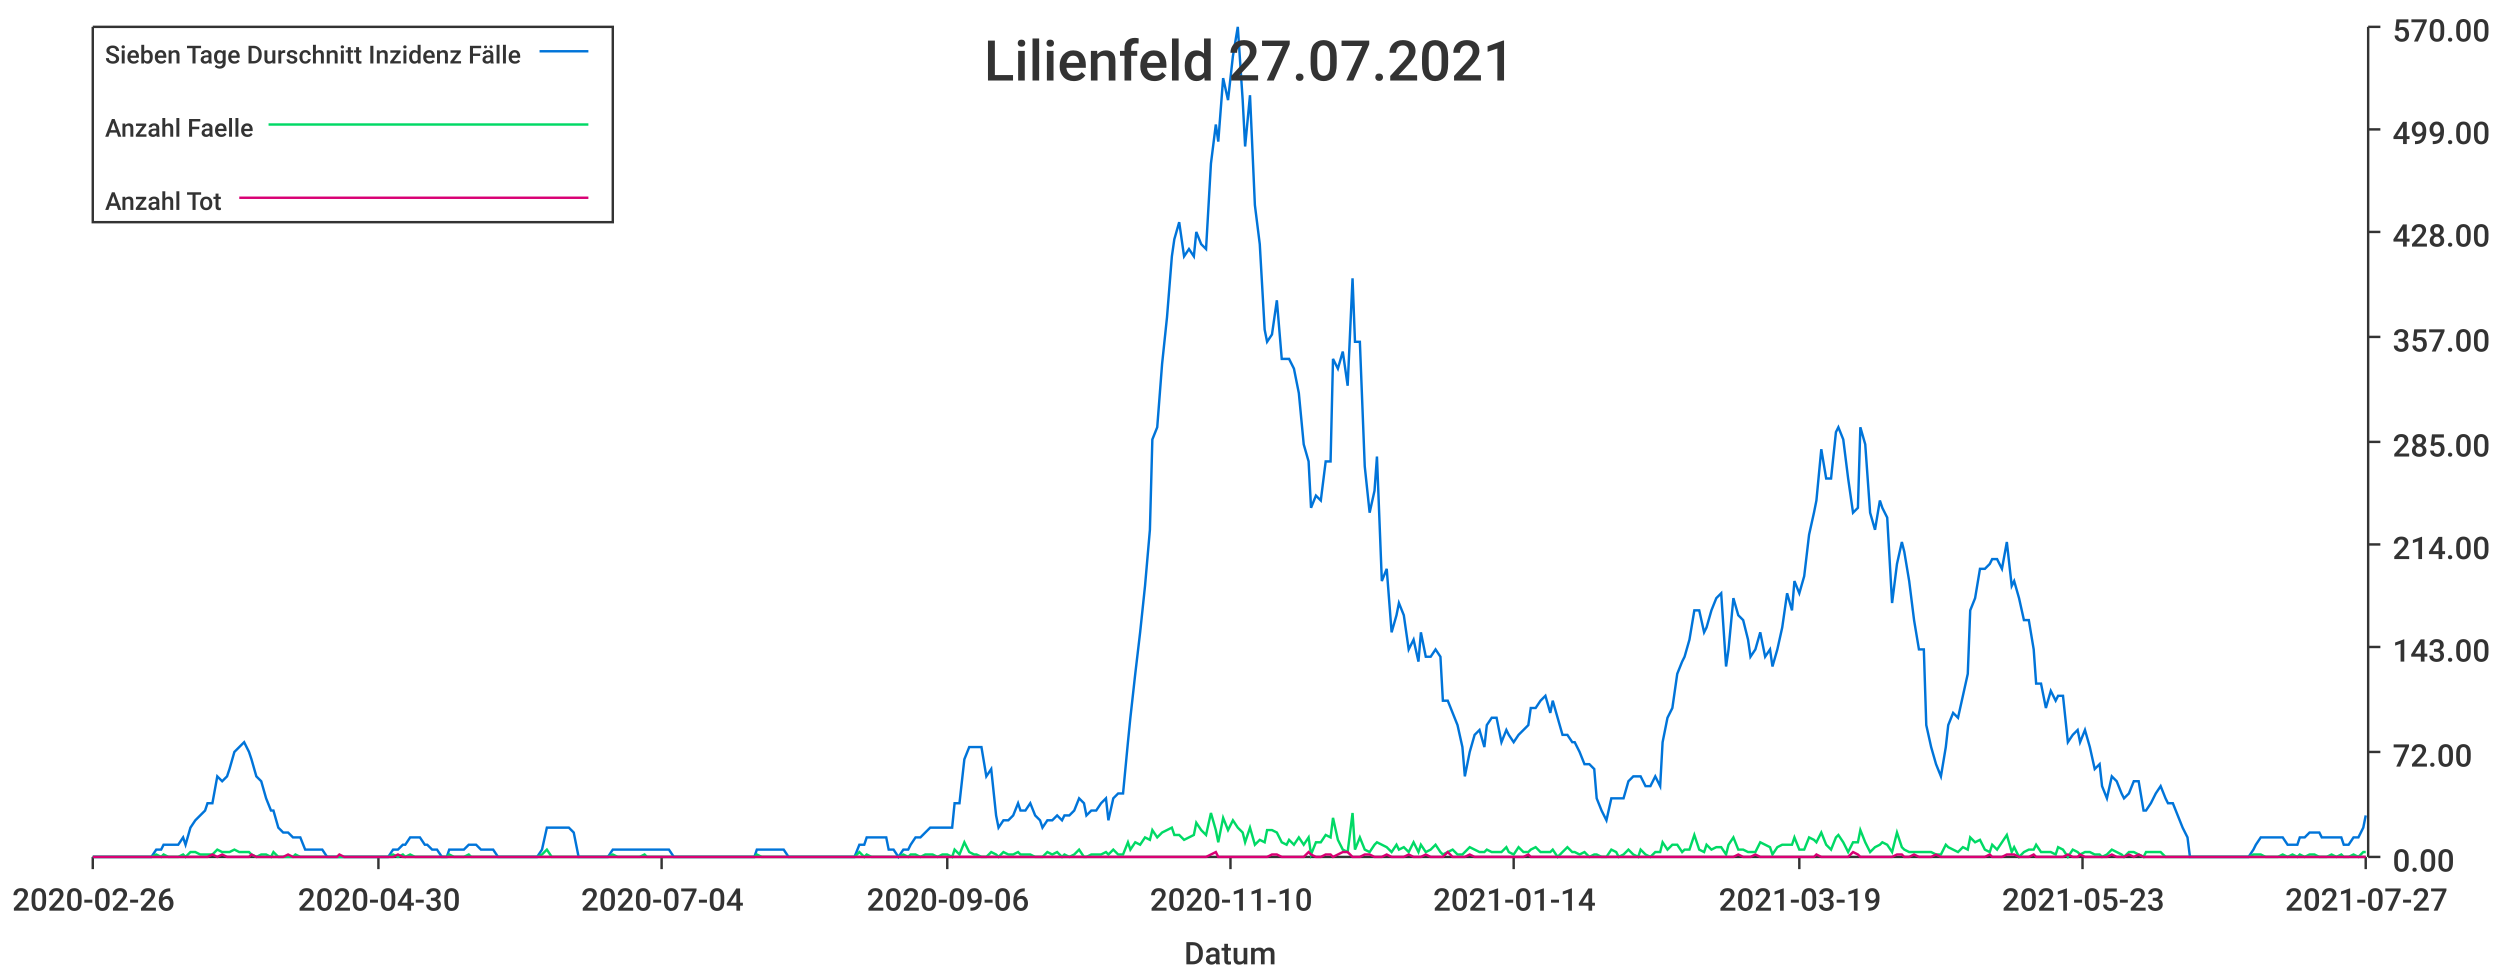
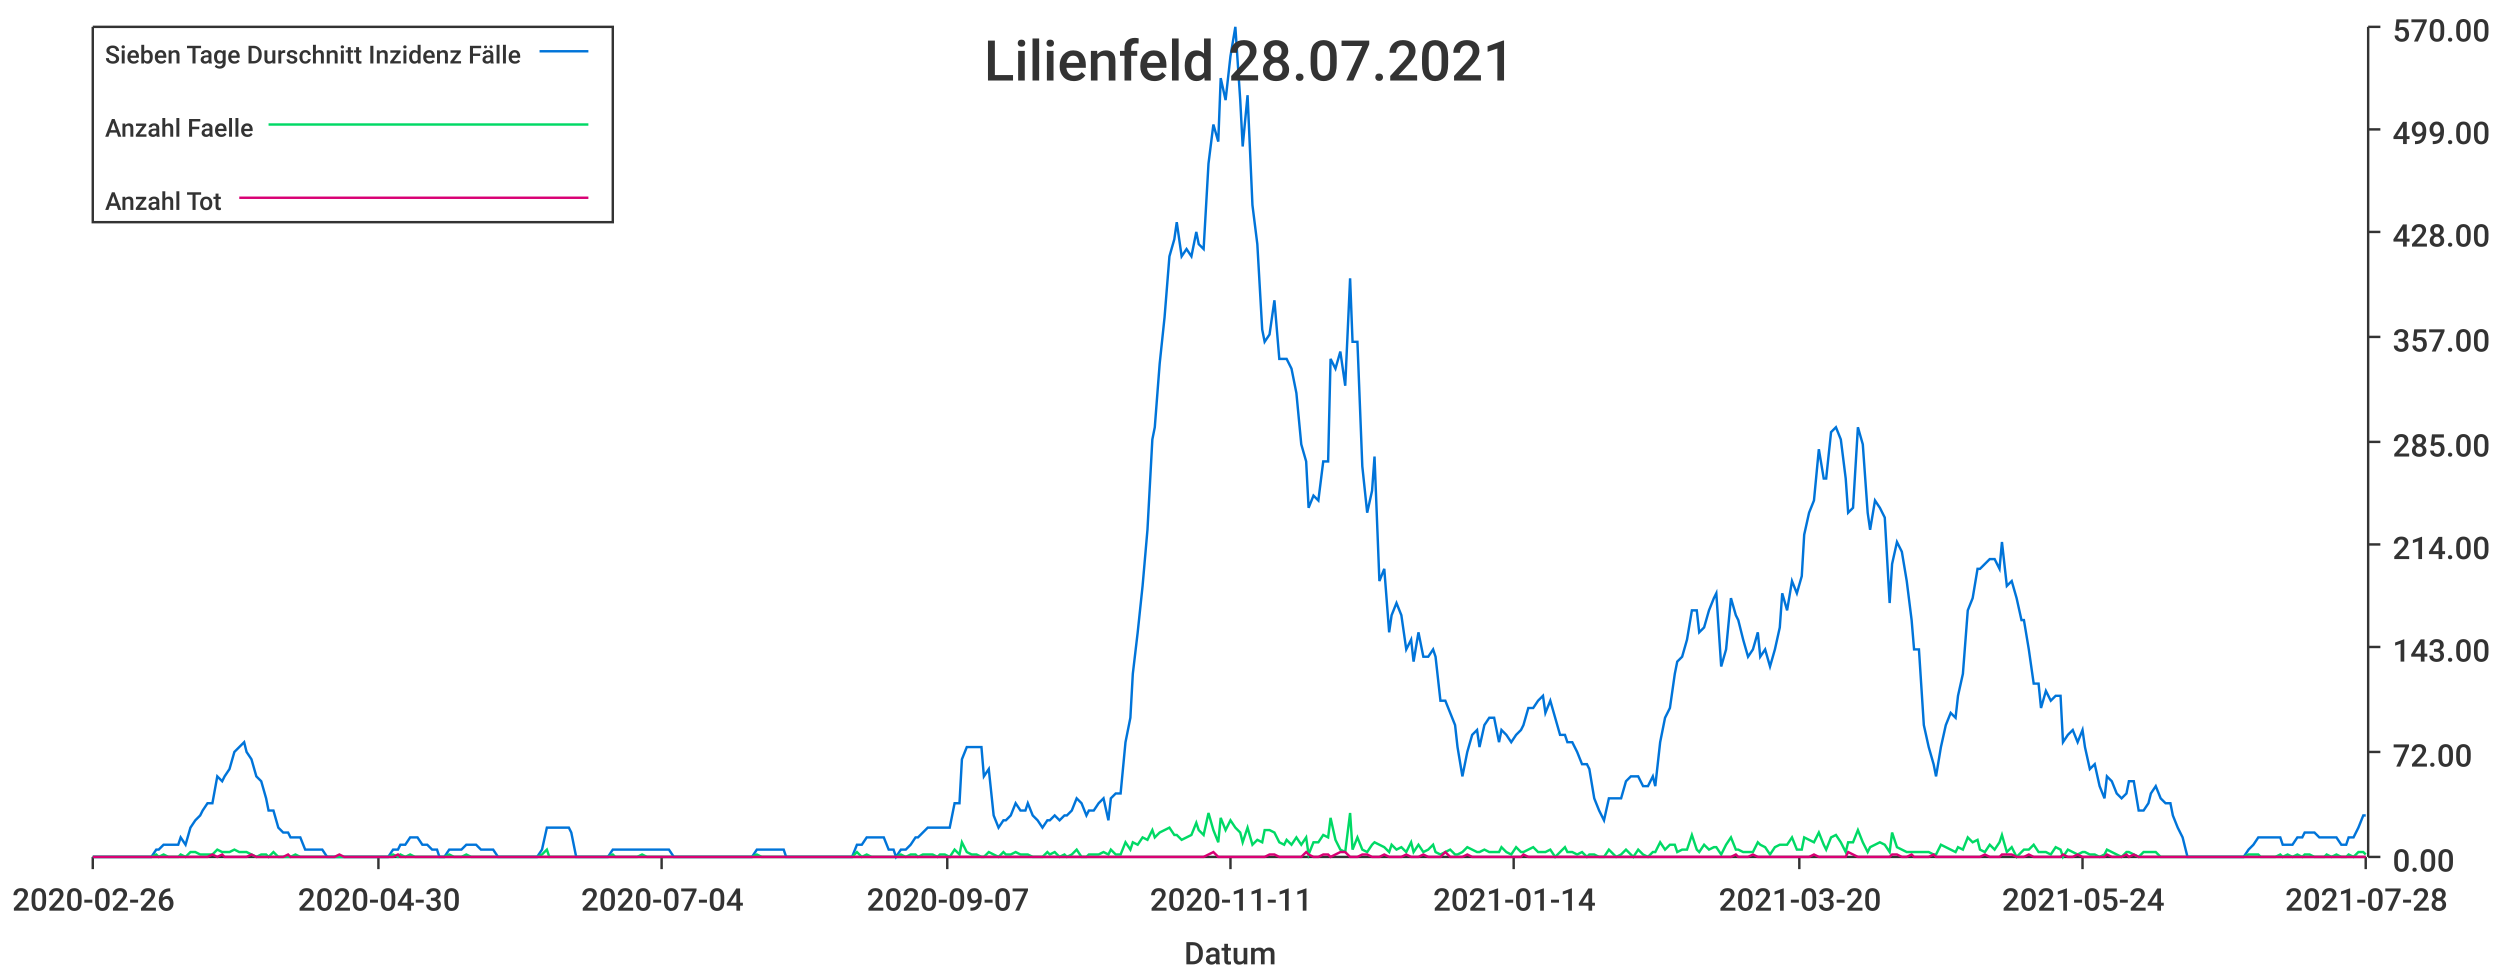
<svg xmlns="http://www.w3.org/2000/svg" width="1024" height="400">\n<path d="M 0 0 L 1024 0 L 1024 400 L 0 400 L 0 0" style="stroke-width:0;stroke:rgba(255,255,255,1.0);fill:rgba(255,255,255,1.0)" />
  <path d="M 38 11 L 969 11 L 969 351 L 38 351 L 38 11" style="stroke-width:0;stroke:rgba(255,255,255,1.0);fill:rgba(255,255,255,1.0)" />
  <path d="M 38 351 L 969 351" style="stroke-width:1;stroke:rgba(51,51,51,1.0);fill:none" />
  <path d="M 38 351 L 38 356" style="stroke-width:1;stroke:rgba(51,51,51,1.0);fill:none" />
  <text x="5" y="373" style="stroke-width:0;stroke:none;fill:rgba(51,51,51,1.0);font-size:12.8px;font-family:'Roboto Medium',sans-serif">2020-02-26</text>
  <path d="M 155 351 L 155 356" style="stroke-width:1;stroke:rgba(51,51,51,1.0);fill:none" />
  <text x="122" y="373" style="stroke-width:0;stroke:none;fill:rgba(51,51,51,1.0);font-size:12.8px;font-family:'Roboto Medium',sans-serif">2020-04-30</text>
  <path d="M 271 351 L 271 356" style="stroke-width:1;stroke:rgba(51,51,51,1.0);fill:none" />
  <text x="238" y="373" style="stroke-width:0;stroke:none;fill:rgba(51,51,51,1.0);font-size:12.8px;font-family:'Roboto Medium',sans-serif">2020-07-04</text>
  <path d="M 388 351 L 388 356" style="stroke-width:1;stroke:rgba(51,51,51,1.0);fill:none" />
-   <text x="355" y="373" style="stroke-width:0;stroke:none;fill:rgba(51,51,51,1.0);font-size:12.8px;font-family:'Roboto Medium',sans-serif">2020-09-06</text>
+   <text x="355" y="373" style="stroke-width:0;stroke:none;fill:rgba(51,51,51,1.0);font-size:12.8px;font-family:'Roboto Medium',sans-serif">2020-09-07</text>
  <path d="M 504 351 L 504 356" style="stroke-width:1;stroke:rgba(51,51,51,1.0);fill:none" />
-   <text x="471" y="373" style="stroke-width:0;stroke:none;fill:rgba(51,51,51,1.0);font-size:12.8px;font-family:'Roboto Medium',sans-serif">2020-11-10</text>
+   <text x="471" y="373" style="stroke-width:0;stroke:none;fill:rgba(51,51,51,1.0);font-size:12.8px;font-family:'Roboto Medium',sans-serif">2020-11-11</text>
  <path d="M 620 351 L 620 356" style="stroke-width:1;stroke:rgba(51,51,51,1.0);fill:none" />
  <text x="587" y="373" style="stroke-width:0;stroke:none;fill:rgba(51,51,51,1.0);font-size:12.8px;font-family:'Roboto Medium',sans-serif">2021-01-14</text>
  <path d="M 737 351 L 737 356" style="stroke-width:1;stroke:rgba(51,51,51,1.0);fill:none" />
-   <text x="704" y="373" style="stroke-width:0;stroke:none;fill:rgba(51,51,51,1.0);font-size:12.8px;font-family:'Roboto Medium',sans-serif">2021-03-19</text>
+   <text x="704" y="373" style="stroke-width:0;stroke:none;fill:rgba(51,51,51,1.0);font-size:12.8px;font-family:'Roboto Medium',sans-serif">2021-03-20</text>
  <path d="M 853 351 L 853 356" style="stroke-width:1;stroke:rgba(51,51,51,1.0);fill:none" />
-   <text x="820" y="373" style="stroke-width:0;stroke:none;fill:rgba(51,51,51,1.0);font-size:12.8px;font-family:'Roboto Medium',sans-serif">2021-05-23</text>
+   <text x="820" y="373" style="stroke-width:0;stroke:none;fill:rgba(51,51,51,1.0);font-size:12.8px;font-family:'Roboto Medium',sans-serif">2021-05-24</text>
  <path d="M 969 351 L 969 356" style="stroke-width:1;stroke:rgba(51,51,51,1.0);fill:none" />
-   <text x="936" y="373" style="stroke-width:0;stroke:none;fill:rgba(51,51,51,1.0);font-size:12.8px;font-family:'Roboto Medium',sans-serif">2021-07-27</text>
+   <text x="936" y="373" style="stroke-width:0;stroke:none;fill:rgba(51,51,51,1.0);font-size:12.8px;font-family:'Roboto Medium',sans-serif">2021-07-28</text>
  <text x="485" y="395" style="stroke-width:0;stroke:none;fill:rgba(51,51,51,1.0);font-size:12.8px;font-family:'Roboto Medium',sans-serif">Datum</text>
  <path d="M 970 351 L 970 11" style="stroke-width:1;stroke:rgba(51,51,51,1.0);fill:none" />
  <path d="M 970 351 L 975 351" style="stroke-width:1;stroke:rgba(51,51,51,1.0);fill:none" />
  <text x="980" y="357" style="stroke-width:0;stroke:none;fill:rgba(51,51,51,1.0);font-size:12.8px;font-family:'Roboto Medium',sans-serif">0.00</text>
  <path d="M 970 308 L 975 308" style="stroke-width:1;stroke:rgba(51,51,51,1.0);fill:none" />
  <text x="980" y="314" style="stroke-width:0;stroke:none;fill:rgba(51,51,51,1.0);font-size:12.8px;font-family:'Roboto Medium',sans-serif">72.00</text>
  <path d="M 970 265 L 975 265" style="stroke-width:1;stroke:rgba(51,51,51,1.0);fill:none" />
  <text x="980" y="271" style="stroke-width:0;stroke:none;fill:rgba(51,51,51,1.0);font-size:12.8px;font-family:'Roboto Medium',sans-serif">143.00</text>
  <path d="M 970 223 L 975 223" style="stroke-width:1;stroke:rgba(51,51,51,1.0);fill:none" />
  <text x="980" y="229" style="stroke-width:0;stroke:none;fill:rgba(51,51,51,1.0);font-size:12.8px;font-family:'Roboto Medium',sans-serif">214.00</text>
  <path d="M 970 181 L 975 181" style="stroke-width:1;stroke:rgba(51,51,51,1.0);fill:none" />
  <text x="980" y="187" style="stroke-width:0;stroke:none;fill:rgba(51,51,51,1.0);font-size:12.8px;font-family:'Roboto Medium',sans-serif">285.00</text>
  <path d="M 970 138 L 975 138" style="stroke-width:1;stroke:rgba(51,51,51,1.0);fill:none" />
  <text x="980" y="144" style="stroke-width:0;stroke:none;fill:rgba(51,51,51,1.0);font-size:12.8px;font-family:'Roboto Medium',sans-serif">357.00</text>
  <path d="M 970 95 L 975 95" style="stroke-width:1;stroke:rgba(51,51,51,1.0);fill:none" />
  <text x="980" y="101" style="stroke-width:0;stroke:none;fill:rgba(51,51,51,1.0);font-size:12.8px;font-family:'Roboto Medium',sans-serif">428.00</text>
  <path d="M 970 53 L 975 53" style="stroke-width:1;stroke:rgba(51,51,51,1.0);fill:none" />
  <text x="980" y="59" style="stroke-width:0;stroke:none;fill:rgba(51,51,51,1.0);font-size:12.8px;font-family:'Roboto Medium',sans-serif">499.00</text>
  <path d="M 970 11 L 975 11" style="stroke-width:1;stroke:rgba(51,51,51,1.0);fill:none" />
  <text x="980" y="17" style="stroke-width:0;stroke:none;fill:rgba(51,51,51,1.0);font-size:12.8px;font-family:'Roboto Medium',sans-serif">570.00</text>
-   <path d="M 38 351 L 40 351 L 42 351 L 44 351 L 46 351 L 48 351 L 49 351 L 51 351 L 53 351 L 55 351 L 57 351 L 58 351 L 60 351 L 62 351 L 64 348 L 66 348 L 67 346 L 69 346 L 71 346 L 73 346 L 75 343 L 76 346 L 78 339 L 80 336 L 82 334 L 84 332 L 85 329 L 87 329 L 89 318 L 91 320 L 93 318 L 94 315 L 96 308 L 98 306 L 100 304 L 102 308 L 103 311 L 105 318 L 107 320 L 109 327 L 111 332 L 112 332 L 114 339 L 116 341 L 118 341 L 120 343 L 121 343 L 123 343 L 125 348 L 127 348 L 129 348 L 130 348 L 132 348 L 134 351 L 136 351 L 138 351 L 139 351 L 141 351 L 143 351 L 145 351 L 147 351 L 148 351 L 150 351 L 152 351 L 154 351 L 156 351 L 157 351 L 159 351 L 161 348 L 163 348 L 165 346 L 166 346 L 168 343 L 170 343 L 172 343 L 174 346 L 175 346 L 177 348 L 179 348 L 181 351 L 183 351 L 184 348 L 186 348 L 188 348 L 190 348 L 192 346 L 193 346 L 195 346 L 197 348 L 199 348 L 201 348 L 202 348 L 204 351 L 206 351 L 208 351 L 210 351 L 211 351 L 213 351 L 215 351 L 217 351 L 219 351 L 220 351 L 222 348 L 224 339 L 226 339 L 228 339 L 229 339 L 231 339 L 233 339 L 235 341 L 237 351 L 238 351 L 240 351 L 242 351 L 244 351 L 246 351 L 247 351 L 249 351 L 251 348 L 253 348 L 255 348 L 256 348 L 258 348 L 260 348 L 262 348 L 264 348 L 265 348 L 267 348 L 269 348 L 271 348 L 273 348 L 274 348 L 276 351 L 278 351 L 280 351 L 282 351 L 283 351 L 285 351 L 287 351 L 289 351 L 291 351 L 292 351 L 294 351 L 296 351 L 298 351 L 300 351 L 301 351 L 303 351 L 305 351 L 307 351 L 309 351 L 310 348 L 312 348 L 314 348 L 316 348 L 318 348 L 319 348 L 321 348 L 323 351 L 325 351 L 327 351 L 328 351 L 330 351 L 332 351 L 334 351 L 336 351 L 337 351 L 339 351 L 341 351 L 343 351 L 345 351 L 346 351 L 348 351 L 350 351 L 352 346 L 354 346 L 355 343 L 357 343 L 359 343 L 361 343 L 363 343 L 364 348 L 366 348 L 368 351 L 370 348 L 372 348 L 373 346 L 375 343 L 377 343 L 379 341 L 381 339 L 382 339 L 384 339 L 386 339 L 388 339 L 390 339 L 391 329 L 393 329 L 395 311 L 397 306 L 399 306 L 400 306 L 402 306 L 404 318 L 406 315 L 408 334 L 409 339 L 411 336 L 413 336 L 415 334 L 417 329 L 418 332 L 420 332 L 422 329 L 424 334 L 426 336 L 427 339 L 429 336 L 431 336 L 433 334 L 435 336 L 436 334 L 438 334 L 440 332 L 442 327 L 444 329 L 445 334 L 447 332 L 449 332 L 451 329 L 453 327 L 454 336 L 456 327 L 458 325 L 460 325 L 462 304 L 463 294 L 465 276 L 467 259 L 469 240 L 471 217 L 472 180 L 474 175 L 476 149 L 478 130 L 480 105 L 481 98 L 483 91 L 485 105 L 487 102 L 489 105 L 490 95 L 492 100 L 494 102 L 496 67 L 498 51 L 499 58 L 501 32 L 503 41 L 505 23 L 507 11 L 509 41 L 510 60 L 512 39 L 514 84 L 516 100 L 518 135 L 519 140 L 521 137 L 523 123 L 525 147 L 527 147 L 528 147 L 530 151 L 532 161 L 534 182 L 536 189 L 537 208 L 539 203 L 541 205 L 543 189 L 545 189 L 546 147 L 548 151 L 550 144 L 552 158 L 554 114 L 555 140 L 557 140 L 559 191 L 561 210 L 563 201 L 564 187 L 566 238 L 568 233 L 570 259 L 572 252 L 573 247 L 575 252 L 577 266 L 579 262 L 581 271 L 582 259 L 584 269 L 586 269 L 588 266 L 590 269 L 591 287 L 593 287 L 595 292 L 597 297 L 599 306 L 600 318 L 602 308 L 604 301 L 606 299 L 608 306 L 609 297 L 611 294 L 613 294 L 615 304 L 617 299 L 618 301 L 620 304 L 622 301 L 624 299 L 626 297 L 627 290 L 629 290 L 631 287 L 633 285 L 635 292 L 636 287 L 638 294 L 640 301 L 642 301 L 644 304 L 645 304 L 647 308 L 649 313 L 651 313 L 653 315 L 654 327 L 656 332 L 658 336 L 660 327 L 662 327 L 663 327 L 665 327 L 667 320 L 669 318 L 671 318 L 672 318 L 674 322 L 676 322 L 678 318 L 680 322 L 681 304 L 683 294 L 685 290 L 687 276 L 689 271 L 690 269 L 692 262 L 694 250 L 696 250 L 698 259 L 699 257 L 701 250 L 703 245 L 705 243 L 707 273 L 708 266 L 710 245 L 712 252 L 714 254 L 716 262 L 717 269 L 719 266 L 721 259 L 723 269 L 725 266 L 726 273 L 728 266 L 730 257 L 732 243 L 734 250 L 735 238 L 737 243 L 739 236 L 741 219 L 743 210 L 744 205 L 746 184 L 748 196 L 750 196 L 752 177 L 753 175 L 755 180 L 757 196 L 759 210 L 761 208 L 762 175 L 764 182 L 766 210 L 768 217 L 770 205 L 771 208 L 773 212 L 775 247 L 777 231 L 779 222 L 780 226 L 782 238 L 784 254 L 786 266 L 788 266 L 789 297 L 791 306 L 793 313 L 795 318 L 797 306 L 798 297 L 800 292 L 802 294 L 804 285 L 806 276 L 807 250 L 809 245 L 811 233 L 813 233 L 815 231 L 816 229 L 818 229 L 820 233 L 822 222 L 824 240 L 825 238 L 827 245 L 829 254 L 831 254 L 833 266 L 834 280 L 836 280 L 838 290 L 840 283 L 842 287 L 843 285 L 845 285 L 847 304 L 849 301 L 851 299 L 852 304 L 854 299 L 856 306 L 858 315 L 860 313 L 861 322 L 863 327 L 865 318 L 867 320 L 869 325 L 870 327 L 872 325 L 874 320 L 876 320 L 878 332 L 879 332 L 881 329 L 883 325 L 885 322 L 887 327 L 888 329 L 890 329 L 892 334 L 894 339 L 896 343 L 897 351 L 899 351 L 901 351 L 903 351 L 905 351 L 906 351 L 908 351 L 910 351 L 912 351 L 914 351 L 915 351 L 917 351 L 919 351 L 921 351 L 923 348 L 924 346 L 926 343 L 928 343 L 930 343 L 932 343 L 933 343 L 935 343 L 937 346 L 939 346 L 941 346 L 942 343 L 944 343 L 946 341 L 948 341 L 950 341 L 951 343 L 953 343 L 955 343 L 957 343 L 959 343 L 960 346 L 962 346 L 964 343 L 966 343 L 968 339 L 969 334" style="stroke-width:1;stroke:rgba(0,116,217,1.0);fill:none" />
-   <path d="M 38 351 L 40 351 L 42 351 L 44 351 L 46 351 L 48 351 L 49 351 L 51 351 L 53 351 L 55 351 L 57 351 L 58 351 L 60 351 L 62 351 L 64 350 L 66 351 L 67 350 L 69 351 L 71 351 L 73 351 L 75 350 L 76 351 L 78 349 L 80 349 L 82 350 L 84 350 L 85 350 L 87 350 L 89 348 L 91 349 L 93 349 L 94 349 L 96 348 L 98 349 L 100 349 L 102 349 L 103 350 L 105 351 L 107 350 L 109 350 L 111 351 L 112 349 L 114 351 L 116 351 L 118 351 L 120 351 L 121 350 L 123 351 L 125 351 L 127 351 L 129 351 L 130 351 L 132 351 L 134 351 L 136 351 L 138 351 L 139 351 L 141 351 L 143 351 L 145 351 L 147 351 L 148 351 L 150 351 L 152 351 L 154 351 L 156 351 L 157 351 L 159 351 L 161 350 L 163 351 L 165 350 L 166 351 L 168 350 L 170 351 L 172 351 L 174 351 L 175 351 L 177 351 L 179 351 L 181 351 L 183 351 L 184 350 L 186 351 L 188 351 L 190 351 L 192 350 L 193 351 L 195 351 L 197 351 L 199 351 L 201 351 L 202 351 L 204 351 L 206 351 L 208 351 L 210 351 L 211 351 L 213 351 L 215 351 L 217 351 L 219 351 L 220 351 L 222 350 L 224 348 L 226 351 L 228 351 L 229 351 L 231 351 L 233 351 L 235 351 L 237 351 L 238 351 L 240 351 L 242 351 L 244 351 L 246 351 L 247 351 L 249 351 L 251 350 L 253 351 L 255 351 L 256 351 L 258 351 L 260 351 L 262 351 L 264 350 L 265 351 L 267 351 L 269 351 L 271 351 L 273 351 L 274 351 L 276 351 L 278 351 L 280 351 L 282 351 L 283 351 L 285 351 L 287 351 L 289 351 L 291 351 L 292 351 L 294 351 L 296 351 L 298 351 L 300 351 L 301 351 L 303 351 L 305 351 L 307 351 L 309 351 L 310 350 L 312 351 L 314 351 L 316 351 L 318 351 L 319 351 L 321 351 L 323 351 L 325 351 L 327 351 L 328 351 L 330 351 L 332 351 L 334 351 L 336 351 L 337 351 L 339 351 L 341 351 L 343 351 L 345 351 L 346 351 L 348 351 L 350 351 L 352 349 L 354 351 L 355 350 L 357 351 L 359 351 L 361 351 L 363 351 L 364 351 L 366 351 L 368 351 L 370 350 L 372 351 L 373 350 L 375 350 L 377 351 L 379 350 L 381 350 L 382 350 L 384 351 L 386 350 L 388 350 L 390 351 L 391 348 L 393 350 L 395 345 L 397 349 L 399 350 L 400 350 L 402 351 L 404 351 L 406 349 L 408 350 L 409 351 L 411 349 L 413 350 L 415 350 L 417 349 L 418 350 L 420 350 L 422 350 L 424 351 L 426 351 L 427 351 L 429 349 L 431 350 L 433 349 L 435 351 L 436 350 L 438 351 L 440 350 L 442 348 L 444 351 L 445 351 L 447 350 L 449 350 L 451 350 L 453 349 L 454 350 L 456 348 L 458 350 L 460 350 L 462 345 L 463 348 L 465 345 L 467 346 L 469 343 L 471 344 L 472 340 L 474 343 L 476 341 L 478 340 L 480 339 L 481 342 L 483 342 L 485 344 L 487 343 L 489 342 L 490 337 L 492 340 L 494 342 L 496 333 L 498 340 L 499 345 L 501 335 L 503 340 L 505 336 L 507 339 L 509 341 L 510 345 L 512 339 L 514 346 L 516 344 L 518 345 L 519 340 L 521 340 L 523 341 L 525 345 L 527 346 L 528 344 L 530 346 L 532 343 L 534 346 L 536 343 L 537 350 L 539 345 L 541 345 L 543 342 L 545 343 L 546 335 L 548 344 L 550 348 L 552 349 L 554 333 L 555 348 L 557 343 L 559 348 L 561 349 L 563 346 L 564 345 L 566 346 L 568 347 L 570 349 L 572 346 L 573 348 L 575 347 L 577 349 L 579 345 L 581 349 L 582 346 L 584 349 L 586 348 L 588 346 L 590 349 L 591 350 L 593 349 L 595 348 L 597 350 L 599 350 L 600 349 L 602 347 L 604 348 L 606 349 L 608 349 L 609 348 L 611 349 L 613 349 L 615 349 L 617 347 L 618 349 L 620 350 L 622 347 L 624 349 L 626 349 L 627 348 L 629 347 L 631 349 L 633 349 L 635 349 L 636 348 L 638 351 L 640 349 L 642 347 L 644 349 L 645 349 L 647 350 L 649 349 L 651 351 L 653 350 L 654 350 L 656 351 L 658 351 L 660 348 L 662 349 L 663 351 L 665 350 L 667 348 L 669 350 L 671 351 L 672 348 L 674 350 L 676 351 L 678 349 L 680 349 L 681 345 L 683 348 L 685 346 L 687 346 L 689 349 L 690 348 L 692 348 L 694 342 L 696 348 L 698 349 L 699 346 L 701 348 L 703 347 L 705 347 L 707 350 L 708 346 L 710 343 L 712 348 L 714 348 L 716 349 L 717 349 L 719 349 L 721 345 L 723 346 L 725 347 L 726 350 L 728 347 L 730 346 L 732 346 L 734 346 L 735 343 L 737 348 L 739 348 L 741 343 L 743 344 L 744 345 L 746 341 L 748 346 L 750 348 L 752 343 L 753 342 L 755 345 L 757 349 L 759 345 L 761 345 L 762 340 L 764 345 L 766 349 L 768 347 L 770 346 L 771 345 L 773 346 L 775 349 L 777 341 L 779 347 L 780 348 L 782 349 L 784 349 L 786 349 L 788 349 L 789 349 L 791 349 L 793 350 L 795 350 L 797 346 L 798 347 L 800 348 L 802 349 L 804 347 L 806 348 L 807 343 L 809 345 L 811 344 L 813 348 L 815 349 L 816 346 L 818 348 L 820 345 L 822 342 L 824 349 L 825 347 L 827 351 L 829 349 L 831 348 L 833 348 L 834 346 L 836 349 L 838 349 L 840 349 L 842 350 L 843 347 L 845 348 L 847 351 L 849 348 L 851 349 L 852 350 L 854 349 L 856 349 L 858 350 L 860 350 L 861 351 L 863 350 L 865 348 L 867 349 L 869 350 L 870 351 L 872 349 L 874 349 L 876 350 L 878 351 L 879 349 L 881 349 L 883 349 L 885 349 L 887 351 L 888 351 L 890 351 L 892 351 L 894 351 L 896 351 L 897 351 L 899 351 L 901 351 L 903 351 L 905 351 L 906 351 L 908 351 L 910 351 L 912 351 L 914 351 L 915 351 L 917 351 L 919 351 L 921 351 L 923 350 L 924 350 L 926 350 L 928 351 L 930 351 L 932 351 L 933 351 L 935 350 L 937 351 L 939 350 L 941 351 L 942 350 L 944 351 L 946 350 L 948 350 L 950 351 L 951 351 L 953 351 L 955 350 L 957 351 L 959 350 L 960 351 L 962 351 L 964 350 L 966 351 L 968 349 L 969 349" style="stroke-width:1;stroke:rgba(0,217,101,1.0);fill:none" />
-   <path d="M 38 351 L 40 351 L 42 351 L 44 351 L 46 351 L 48 351 L 49 351 L 51 351 L 53 351 L 55 351 L 57 351 L 58 351 L 60 351 L 62 351 L 64 351 L 66 351 L 67 351 L 69 351 L 71 351 L 73 351 L 75 351 L 76 351 L 78 351 L 80 351 L 82 351 L 84 351 L 85 351 L 87 350 L 89 351 L 91 350 L 93 351 L 94 351 L 96 351 L 98 351 L 100 351 L 102 351 L 103 350 L 105 351 L 107 351 L 109 351 L 111 351 L 112 351 L 114 351 L 116 351 L 118 350 L 120 351 L 121 351 L 123 351 L 125 351 L 127 351 L 129 351 L 130 351 L 132 351 L 134 351 L 136 351 L 138 351 L 139 350 L 141 351 L 143 351 L 145 351 L 147 351 L 148 351 L 150 351 L 152 351 L 154 351 L 156 351 L 157 351 L 159 351 L 161 351 L 163 350 L 165 351 L 166 351 L 168 351 L 170 351 L 172 351 L 174 351 L 175 351 L 177 351 L 179 351 L 181 351 L 183 351 L 184 351 L 186 351 L 188 351 L 190 351 L 192 351 L 193 351 L 195 351 L 197 351 L 199 351 L 201 351 L 202 351 L 204 351 L 206 351 L 208 351 L 210 351 L 211 351 L 213 351 L 215 351 L 217 351 L 219 351 L 220 351 L 222 351 L 224 351 L 226 351 L 228 351 L 229 351 L 231 351 L 233 351 L 235 351 L 237 351 L 238 351 L 240 351 L 242 351 L 244 351 L 246 351 L 247 351 L 249 351 L 251 351 L 253 351 L 255 351 L 256 351 L 258 351 L 260 351 L 262 351 L 264 351 L 265 351 L 267 351 L 269 351 L 271 351 L 273 351 L 274 351 L 276 351 L 278 351 L 280 351 L 282 351 L 283 351 L 285 351 L 287 351 L 289 351 L 291 351 L 292 351 L 294 351 L 296 351 L 298 351 L 300 351 L 301 351 L 303 351 L 305 351 L 307 351 L 309 351 L 310 351 L 312 351 L 314 351 L 316 351 L 318 351 L 319 351 L 321 351 L 323 351 L 325 351 L 327 351 L 328 351 L 330 351 L 332 351 L 334 351 L 336 351 L 337 351 L 339 351 L 341 351 L 343 351 L 345 351 L 346 351 L 348 351 L 350 351 L 352 351 L 354 351 L 355 351 L 357 351 L 359 351 L 361 351 L 363 351 L 364 351 L 366 351 L 368 351 L 370 351 L 372 351 L 373 351 L 375 351 L 377 351 L 379 351 L 381 351 L 382 351 L 384 351 L 386 351 L 388 351 L 390 351 L 391 351 L 393 351 L 395 351 L 397 351 L 399 351 L 400 351 L 402 351 L 404 351 L 406 351 L 408 351 L 409 351 L 411 351 L 413 351 L 415 351 L 417 351 L 418 351 L 420 351 L 422 351 L 424 351 L 426 351 L 427 351 L 429 351 L 431 351 L 433 351 L 435 351 L 436 351 L 438 351 L 440 351 L 442 351 L 444 351 L 445 351 L 447 351 L 449 351 L 451 351 L 453 351 L 454 351 L 456 351 L 458 351 L 460 351 L 462 351 L 463 351 L 465 351 L 467 351 L 469 351 L 471 351 L 472 351 L 474 351 L 476 351 L 478 351 L 480 351 L 481 351 L 483 351 L 485 351 L 487 351 L 489 351 L 490 351 L 492 351 L 494 351 L 496 350 L 498 349 L 499 351 L 501 351 L 503 351 L 505 351 L 507 351 L 509 351 L 510 351 L 512 351 L 514 351 L 516 351 L 518 351 L 519 351 L 521 350 L 523 350 L 525 351 L 527 351 L 528 351 L 530 351 L 532 351 L 534 351 L 536 349 L 537 350 L 539 351 L 541 351 L 543 350 L 545 350 L 546 351 L 548 350 L 550 349 L 552 349 L 554 351 L 555 351 L 557 351 L 559 350 L 561 350 L 563 351 L 564 351 L 566 351 L 568 350 L 570 351 L 572 351 L 573 351 L 575 351 L 577 350 L 579 351 L 581 351 L 582 351 L 584 350 L 586 351 L 588 351 L 590 351 L 591 351 L 593 349 L 595 351 L 597 351 L 599 351 L 600 351 L 602 350 L 604 351 L 606 351 L 608 351 L 609 351 L 611 351 L 613 351 L 615 351 L 617 351 L 618 351 L 620 351 L 622 351 L 624 351 L 626 350 L 627 351 L 629 351 L 631 351 L 633 351 L 635 351 L 636 351 L 638 351 L 640 351 L 642 351 L 644 351 L 645 351 L 647 351 L 649 351 L 651 351 L 653 351 L 654 351 L 656 351 L 658 351 L 660 351 L 662 351 L 663 351 L 665 351 L 667 351 L 669 351 L 671 351 L 672 351 L 674 351 L 676 351 L 678 351 L 680 351 L 681 351 L 683 351 L 685 351 L 687 351 L 689 351 L 690 351 L 692 351 L 694 351 L 696 351 L 698 351 L 699 351 L 701 351 L 703 351 L 705 351 L 707 351 L 708 351 L 710 351 L 712 350 L 714 351 L 716 351 L 717 351 L 719 350 L 721 351 L 723 351 L 725 351 L 726 351 L 728 351 L 730 351 L 732 351 L 734 351 L 735 351 L 737 351 L 739 351 L 741 351 L 743 351 L 744 350 L 746 351 L 748 351 L 750 351 L 752 351 L 753 351 L 755 351 L 757 351 L 759 349 L 761 350 L 762 351 L 764 351 L 766 351 L 768 351 L 770 351 L 771 351 L 773 351 L 775 351 L 777 350 L 779 350 L 780 351 L 782 351 L 784 350 L 786 351 L 788 351 L 789 351 L 791 351 L 793 350 L 795 351 L 797 351 L 798 351 L 800 351 L 802 351 L 804 351 L 806 351 L 807 351 L 809 351 L 811 351 L 813 351 L 815 350 L 816 351 L 818 351 L 820 351 L 822 350 L 824 350 L 825 350 L 827 351 L 829 351 L 831 351 L 833 350 L 834 351 L 836 351 L 838 351 L 840 351 L 842 351 L 843 351 L 845 351 L 847 350 L 849 351 L 851 351 L 852 350 L 854 351 L 856 351 L 858 351 L 860 351 L 861 351 L 863 351 L 865 350 L 867 351 L 869 351 L 870 351 L 872 350 L 874 351 L 876 350 L 878 351 L 879 351 L 881 351 L 883 351 L 885 351 L 887 351 L 888 351 L 890 351 L 892 351 L 894 351 L 896 351 L 897 351 L 899 351 L 901 351 L 903 351 L 905 351 L 906 351 L 908 351 L 910 351 L 912 351 L 914 351 L 915 351 L 917 351 L 919 351 L 921 351 L 923 351 L 924 351 L 926 351 L 928 351 L 930 351 L 932 351 L 933 351 L 935 351 L 937 351 L 939 351 L 941 351 L 942 351 L 944 351 L 946 351 L 948 351 L 950 351 L 951 351 L 953 351 L 955 351 L 957 351 L 959 351 L 960 351 L 962 351 L 964 351 L 966 351 L 968 351 L 969 351" style="stroke-width:1;stroke:rgba(217,0,116,1.0);fill:none" />
-   <text x="403" y="33" style="stroke-width:0;stroke:none;fill:rgba(51,51,51,1.0);font-size:23.0px;font-family:'Roboto Medium',sans-serif">Lilienfeld 27.07.2021</text>
+   <path d="M 38 351 L 40 351 L 42 351 L 44 351 L 46 351 L 47 351 L 49 351 L 51 351 L 53 351 L 55 351 L 56 351 L 58 351 L 60 351 L 62 351 L 64 348 L 65 348 L 67 346 L 69 346 L 71 346 L 73 346 L 74 343 L 76 346 L 78 339 L 80 336 L 82 334 L 83 332 L 85 329 L 87 329 L 89 318 L 91 320 L 92 318 L 94 315 L 96 308 L 98 306 L 100 304 L 101 308 L 103 311 L 105 318 L 107 320 L 109 327 L 110 332 L 112 332 L 114 339 L 116 341 L 118 341 L 119 343 L 121 343 L 123 343 L 125 348 L 127 348 L 128 348 L 130 348 L 132 348 L 134 351 L 136 351 L 137 351 L 139 351 L 141 351 L 143 351 L 145 351 L 146 351 L 148 351 L 150 351 L 152 351 L 154 351 L 155 351 L 157 351 L 159 351 L 161 348 L 163 348 L 164 346 L 166 346 L 168 343 L 170 343 L 171 343 L 173 346 L 175 346 L 177 348 L 179 348 L 180 351 L 182 351 L 184 348 L 186 348 L 188 348 L 189 348 L 191 346 L 193 346 L 195 346 L 197 348 L 198 348 L 200 348 L 202 348 L 204 351 L 206 351 L 207 351 L 209 351 L 211 351 L 213 351 L 215 351 L 216 351 L 218 351 L 220 351 L 222 348 L 224 339 L 225 339 L 227 339 L 229 339 L 231 339 L 233 339 L 234 341 L 236 351 L 238 351 L 240 351 L 242 351 L 243 351 L 245 351 L 247 351 L 249 351 L 251 348 L 252 348 L 254 348 L 256 348 L 258 348 L 260 348 L 261 348 L 263 348 L 265 348 L 267 348 L 269 348 L 270 348 L 272 348 L 274 348 L 276 351 L 278 351 L 279 351 L 281 351 L 283 351 L 285 351 L 287 351 L 288 351 L 290 351 L 292 351 L 294 351 L 296 351 L 297 351 L 299 351 L 301 351 L 303 351 L 304 351 L 306 351 L 308 351 L 310 348 L 312 348 L 313 348 L 315 348 L 317 348 L 319 348 L 321 348 L 322 351 L 324 351 L 326 351 L 328 351 L 330 351 L 331 351 L 333 351 L 335 351 L 337 351 L 339 351 L 340 351 L 342 351 L 344 351 L 346 351 L 348 351 L 349 351 L 351 346 L 353 346 L 355 343 L 357 343 L 358 343 L 360 343 L 362 343 L 364 348 L 366 348 L 367 351 L 369 348 L 371 348 L 373 346 L 375 343 L 376 343 L 378 341 L 380 339 L 382 339 L 384 339 L 385 339 L 387 339 L 389 339 L 391 329 L 393 329 L 394 311 L 396 306 L 398 306 L 400 306 L 402 306 L 403 318 L 405 315 L 407 334 L 409 339 L 411 336 L 412 336 L 414 334 L 416 329 L 418 332 L 420 332 L 421 329 L 423 334 L 425 336 L 427 339 L 429 336 L 430 336 L 432 334 L 434 336 L 436 334 L 437 334 L 439 332 L 441 327 L 443 329 L 445 334 L 446 332 L 448 332 L 450 329 L 452 327 L 454 336 L 455 327 L 457 325 L 459 325 L 461 304 L 463 294 L 464 276 L 466 259 L 468 240 L 470 217 L 472 180 L 473 175 L 475 149 L 477 130 L 479 105 L 481 98 L 482 91 L 484 105 L 486 102 L 488 105 L 490 95 L 491 100 L 493 102 L 495 67 L 497 51 L 499 58 L 500 32 L 502 41 L 504 23 L 506 11 L 508 41 L 509 60 L 511 39 L 513 84 L 515 100 L 517 135 L 518 140 L 520 137 L 522 123 L 524 147 L 526 147 L 527 147 L 529 151 L 531 161 L 533 182 L 535 189 L 536 208 L 538 203 L 540 205 L 542 189 L 544 189 L 545 147 L 547 151 L 549 144 L 551 158 L 553 114 L 554 140 L 556 140 L 558 191 L 560 210 L 562 201 L 563 187 L 565 238 L 567 233 L 569 259 L 570 252 L 572 247 L 574 252 L 576 266 L 578 262 L 579 271 L 581 259 L 583 269 L 585 269 L 587 266 L 588 269 L 590 287 L 592 287 L 594 292 L 596 297 L 597 306 L 599 318 L 601 308 L 603 301 L 605 299 L 606 306 L 608 297 L 610 294 L 612 294 L 614 304 L 615 299 L 617 301 L 619 304 L 621 301 L 623 299 L 624 297 L 626 290 L 628 290 L 630 287 L 632 285 L 633 292 L 635 287 L 637 294 L 639 301 L 641 301 L 642 304 L 644 304 L 646 308 L 648 313 L 650 313 L 651 315 L 653 327 L 655 332 L 657 336 L 659 327 L 660 327 L 662 327 L 664 327 L 666 320 L 668 318 L 669 318 L 671 318 L 673 322 L 675 322 L 677 318 L 678 322 L 680 304 L 682 294 L 684 290 L 686 276 L 687 271 L 689 269 L 691 262 L 693 250 L 695 250 L 696 259 L 698 257 L 700 250 L 702 245 L 703 243 L 705 273 L 707 266 L 709 245 L 711 252 L 712 254 L 714 262 L 716 269 L 718 266 L 720 259 L 721 269 L 723 266 L 725 273 L 727 266 L 729 257 L 730 243 L 732 250 L 734 238 L 736 243 L 738 236 L 739 219 L 741 210 L 743 205 L 745 184 L 747 196 L 748 196 L 750 177 L 752 175 L 754 180 L 756 196 L 757 210 L 759 208 L 761 175 L 763 182 L 765 210 L 766 217 L 768 205 L 770 208 L 772 212 L 774 247 L 775 231 L 777 222 L 779 226 L 781 238 L 783 254 L 784 266 L 786 266 L 788 297 L 790 306 L 792 313 L 793 318 L 795 306 L 797 297 L 799 292 L 801 294 L 802 285 L 804 276 L 806 250 L 808 245 L 810 233 L 811 233 L 813 231 L 815 229 L 817 229 L 819 233 L 820 222 L 822 240 L 824 238 L 826 245 L 828 254 L 829 254 L 831 266 L 833 280 L 835 280 L 836 290 L 838 283 L 840 287 L 842 285 L 844 285 L 845 304 L 847 301 L 849 299 L 851 304 L 853 299 L 854 306 L 856 315 L 858 313 L 860 322 L 862 327 L 863 318 L 865 320 L 867 325 L 869 327 L 871 325 L 872 320 L 874 320 L 876 332 L 878 332 L 880 329 L 881 325 L 883 322 L 885 327 L 887 329 L 889 329 L 890 334 L 892 339 L 894 343 L 896 351 L 898 351 L 899 351 L 901 351 L 903 351 L 905 351 L 907 351 L 908 351 L 910 351 L 912 351 L 914 351 L 916 351 L 917 351 L 919 351 L 921 348 L 923 346 L 925 343 L 926 343 L 928 343 L 930 343 L 932 343 L 934 343 L 935 346 L 937 346 L 939 346 L 941 343 L 943 343 L 944 341 L 946 341 L 948 341 L 950 343 L 952 343 L 953 343 L 955 343 L 957 343 L 959 346 L 961 346 L 962 343 L 964 343 L 966 339 L 968 334 L 969 334" style="stroke-width:1;stroke:rgba(0,116,217,1.0);fill:none" />
+   <path d="M 38 351 L 40 351 L 42 351 L 44 351 L 46 351 L 47 351 L 49 351 L 51 351 L 53 351 L 55 351 L 56 351 L 58 351 L 60 351 L 62 351 L 64 350 L 65 351 L 67 350 L 69 351 L 71 351 L 73 351 L 74 350 L 76 351 L 78 349 L 80 349 L 82 350 L 83 350 L 85 350 L 87 350 L 89 348 L 91 349 L 92 349 L 94 349 L 96 348 L 98 349 L 100 349 L 101 349 L 103 350 L 105 351 L 107 350 L 109 350 L 110 351 L 112 349 L 114 351 L 116 351 L 118 351 L 119 351 L 121 350 L 123 351 L 125 351 L 127 351 L 128 351 L 130 351 L 132 351 L 134 351 L 136 351 L 137 351 L 139 351 L 141 351 L 143 351 L 145 351 L 146 351 L 148 351 L 150 351 L 152 351 L 154 351 L 155 351 L 157 351 L 159 351 L 161 350 L 163 351 L 164 350 L 166 351 L 168 350 L 170 351 L 171 351 L 173 351 L 175 351 L 177 351 L 179 351 L 180 351 L 182 351 L 184 350 L 186 351 L 188 351 L 189 351 L 191 350 L 193 351 L 195 351 L 197 351 L 198 351 L 200 351 L 202 351 L 204 351 L 206 351 L 207 351 L 209 351 L 211 351 L 213 351 L 215 351 L 216 351 L 218 351 L 220 351 L 222 350 L 224 348 L 225 351 L 227 351 L 229 351 L 231 351 L 233 351 L 234 351 L 236 351 L 238 351 L 240 351 L 242 351 L 243 351 L 245 351 L 247 351 L 249 351 L 251 350 L 252 351 L 254 351 L 256 351 L 258 351 L 260 351 L 261 351 L 263 350 L 265 351 L 267 351 L 269 351 L 270 351 L 272 351 L 274 351 L 276 351 L 278 351 L 279 351 L 281 351 L 283 351 L 285 351 L 287 351 L 288 351 L 290 351 L 292 351 L 294 351 L 296 351 L 297 351 L 299 351 L 301 351 L 303 351 L 304 351 L 306 351 L 308 351 L 310 350 L 312 351 L 313 351 L 315 351 L 317 351 L 319 351 L 321 351 L 322 351 L 324 351 L 326 351 L 328 351 L 330 351 L 331 351 L 333 351 L 335 351 L 337 351 L 339 351 L 340 351 L 342 351 L 344 351 L 346 351 L 348 351 L 349 351 L 351 349 L 353 351 L 355 350 L 357 351 L 358 351 L 360 351 L 362 351 L 364 351 L 366 351 L 367 351 L 369 350 L 371 351 L 373 350 L 375 350 L 376 351 L 378 350 L 380 350 L 382 350 L 384 351 L 385 350 L 387 350 L 389 351 L 391 348 L 393 350 L 394 345 L 396 349 L 398 350 L 400 350 L 402 351 L 403 351 L 405 349 L 407 350 L 409 351 L 411 349 L 412 350 L 414 350 L 416 349 L 418 350 L 420 350 L 421 350 L 423 351 L 425 351 L 427 351 L 429 349 L 430 350 L 432 349 L 434 351 L 436 350 L 437 351 L 439 350 L 441 348 L 443 351 L 445 351 L 446 350 L 448 350 L 450 350 L 452 349 L 454 350 L 455 348 L 457 350 L 459 350 L 461 345 L 463 348 L 464 345 L 466 346 L 468 343 L 470 344 L 472 340 L 473 343 L 475 341 L 477 340 L 479 339 L 481 342 L 482 342 L 484 344 L 486 343 L 488 342 L 490 337 L 491 340 L 493 342 L 495 333 L 497 340 L 499 345 L 500 335 L 502 340 L 504 336 L 506 339 L 508 341 L 509 345 L 511 339 L 513 346 L 515 344 L 517 345 L 518 340 L 520 340 L 522 341 L 524 345 L 526 346 L 527 344 L 529 346 L 531 343 L 533 346 L 535 343 L 536 350 L 538 345 L 540 345 L 542 342 L 544 343 L 545 335 L 547 344 L 549 348 L 551 349 L 553 333 L 554 348 L 556 343 L 558 348 L 560 349 L 562 346 L 563 345 L 565 346 L 567 347 L 569 349 L 570 346 L 572 348 L 574 347 L 576 349 L 578 345 L 579 349 L 581 346 L 583 349 L 585 348 L 587 346 L 588 349 L 590 350 L 592 349 L 594 348 L 596 350 L 597 350 L 599 349 L 601 347 L 603 348 L 605 349 L 606 349 L 608 348 L 610 349 L 612 349 L 614 349 L 615 347 L 617 349 L 619 350 L 621 347 L 623 349 L 624 349 L 626 348 L 628 347 L 630 349 L 632 349 L 633 349 L 635 348 L 637 351 L 639 349 L 641 347 L 642 349 L 644 349 L 646 350 L 648 349 L 650 351 L 651 350 L 653 350 L 655 351 L 657 351 L 659 348 L 660 349 L 662 351 L 664 350 L 666 348 L 668 350 L 669 351 L 671 348 L 673 350 L 675 351 L 677 349 L 678 349 L 680 345 L 682 348 L 684 346 L 686 346 L 687 349 L 689 348 L 691 348 L 693 342 L 695 348 L 696 349 L 698 346 L 700 348 L 702 347 L 703 347 L 705 350 L 707 346 L 709 343 L 711 348 L 712 348 L 714 349 L 716 349 L 718 349 L 720 345 L 721 346 L 723 347 L 725 350 L 727 347 L 729 346 L 730 346 L 732 346 L 734 343 L 736 348 L 738 348 L 739 343 L 741 344 L 743 345 L 745 341 L 747 346 L 748 348 L 750 343 L 752 342 L 754 345 L 756 349 L 757 345 L 759 345 L 761 340 L 763 345 L 765 349 L 766 347 L 768 346 L 770 345 L 772 346 L 774 349 L 775 341 L 777 347 L 779 348 L 781 349 L 783 349 L 784 349 L 786 349 L 788 349 L 790 349 L 792 350 L 793 350 L 795 346 L 797 347 L 799 348 L 801 349 L 802 347 L 804 348 L 806 343 L 808 345 L 810 344 L 811 348 L 813 349 L 815 346 L 817 348 L 819 345 L 820 342 L 822 349 L 824 347 L 826 351 L 828 349 L 829 348 L 831 348 L 833 346 L 835 349 L 836 349 L 838 349 L 840 350 L 842 347 L 844 348 L 845 351 L 847 348 L 849 349 L 851 350 L 853 349 L 854 349 L 856 350 L 858 350 L 860 351 L 862 350 L 863 348 L 865 349 L 867 350 L 869 351 L 871 349 L 872 349 L 874 350 L 876 351 L 878 349 L 880 349 L 881 349 L 883 349 L 885 351 L 887 351 L 889 351 L 890 351 L 892 351 L 894 351 L 896 351 L 898 351 L 899 351 L 901 351 L 903 351 L 905 351 L 907 351 L 908 351 L 910 351 L 912 351 L 914 351 L 916 351 L 917 351 L 919 351 L 921 350 L 923 350 L 925 350 L 926 351 L 928 351 L 930 351 L 932 351 L 934 350 L 935 351 L 937 350 L 939 351 L 941 350 L 943 351 L 944 350 L 946 350 L 948 351 L 950 351 L 952 351 L 953 350 L 955 351 L 957 350 L 959 351 L 961 351 L 962 350 L 964 351 L 966 349 L 968 349 L 969 350" style="stroke-width:1;stroke:rgba(0,217,101,1.0);fill:none" />
+   <path d="M 38 351 L 40 351 L 42 351 L 44 351 L 46 351 L 47 351 L 49 351 L 51 351 L 53 351 L 55 351 L 56 351 L 58 351 L 60 351 L 62 351 L 64 351 L 65 351 L 67 351 L 69 351 L 71 351 L 73 351 L 74 351 L 76 351 L 78 351 L 80 351 L 82 351 L 83 351 L 85 351 L 87 350 L 89 351 L 91 350 L 92 351 L 94 351 L 96 351 L 98 351 L 100 351 L 101 351 L 103 350 L 105 351 L 107 351 L 109 351 L 110 351 L 112 351 L 114 351 L 116 351 L 118 350 L 119 351 L 121 351 L 123 351 L 125 351 L 127 351 L 128 351 L 130 351 L 132 351 L 134 351 L 136 351 L 137 351 L 139 350 L 141 351 L 143 351 L 145 351 L 146 351 L 148 351 L 150 351 L 152 351 L 154 351 L 155 351 L 157 351 L 159 351 L 161 351 L 163 350 L 164 351 L 166 351 L 168 351 L 170 351 L 171 351 L 173 351 L 175 351 L 177 351 L 179 351 L 180 351 L 182 351 L 184 351 L 186 351 L 188 351 L 189 351 L 191 351 L 193 351 L 195 351 L 197 351 L 198 351 L 200 351 L 202 351 L 204 351 L 206 351 L 207 351 L 209 351 L 211 351 L 213 351 L 215 351 L 216 351 L 218 351 L 220 351 L 222 351 L 224 351 L 225 351 L 227 351 L 229 351 L 231 351 L 233 351 L 234 351 L 236 351 L 238 351 L 240 351 L 242 351 L 243 351 L 245 351 L 247 351 L 249 351 L 251 351 L 252 351 L 254 351 L 256 351 L 258 351 L 260 351 L 261 351 L 263 351 L 265 351 L 267 351 L 269 351 L 270 351 L 272 351 L 274 351 L 276 351 L 278 351 L 279 351 L 281 351 L 283 351 L 285 351 L 287 351 L 288 351 L 290 351 L 292 351 L 294 351 L 296 351 L 297 351 L 299 351 L 301 351 L 303 351 L 304 351 L 306 351 L 308 351 L 310 351 L 312 351 L 313 351 L 315 351 L 317 351 L 319 351 L 321 351 L 322 351 L 324 351 L 326 351 L 328 351 L 330 351 L 331 351 L 333 351 L 335 351 L 337 351 L 339 351 L 340 351 L 342 351 L 344 351 L 346 351 L 348 351 L 349 351 L 351 351 L 353 351 L 355 351 L 357 351 L 358 351 L 360 351 L 362 351 L 364 351 L 366 351 L 367 351 L 369 351 L 371 351 L 373 351 L 375 351 L 376 351 L 378 351 L 380 351 L 382 351 L 384 351 L 385 351 L 387 351 L 389 351 L 391 351 L 393 351 L 394 351 L 396 351 L 398 351 L 400 351 L 402 351 L 403 351 L 405 351 L 407 351 L 409 351 L 411 351 L 412 351 L 414 351 L 416 351 L 418 351 L 420 351 L 421 351 L 423 351 L 425 351 L 427 351 L 429 351 L 430 351 L 432 351 L 434 351 L 436 351 L 437 351 L 439 351 L 441 351 L 443 351 L 445 351 L 446 351 L 448 351 L 450 351 L 452 351 L 454 351 L 455 351 L 457 351 L 459 351 L 461 351 L 463 351 L 464 351 L 466 351 L 468 351 L 470 351 L 472 351 L 473 351 L 475 351 L 477 351 L 479 351 L 481 351 L 482 351 L 484 351 L 486 351 L 488 351 L 490 351 L 491 351 L 493 351 L 495 350 L 497 349 L 499 351 L 500 351 L 502 351 L 504 351 L 506 351 L 508 351 L 509 351 L 511 351 L 513 351 L 515 351 L 517 351 L 518 351 L 520 350 L 522 350 L 524 351 L 526 351 L 527 351 L 529 351 L 531 351 L 533 351 L 535 349 L 536 350 L 538 351 L 540 351 L 542 350 L 544 350 L 545 351 L 547 350 L 549 349 L 551 349 L 553 351 L 554 351 L 556 351 L 558 350 L 560 350 L 562 351 L 563 351 L 565 351 L 567 350 L 569 351 L 570 351 L 572 351 L 574 351 L 576 350 L 578 351 L 579 351 L 581 351 L 583 350 L 585 351 L 587 351 L 588 351 L 590 351 L 592 349 L 594 351 L 596 351 L 597 351 L 599 351 L 601 350 L 603 351 L 605 351 L 606 351 L 608 351 L 610 351 L 612 351 L 614 351 L 615 351 L 617 351 L 619 351 L 621 351 L 623 351 L 624 350 L 626 351 L 628 351 L 630 351 L 632 351 L 633 351 L 635 351 L 637 351 L 639 351 L 641 351 L 642 351 L 644 351 L 646 351 L 648 351 L 650 351 L 651 351 L 653 351 L 655 351 L 657 351 L 659 351 L 660 351 L 662 351 L 664 351 L 666 351 L 668 351 L 669 351 L 671 351 L 673 351 L 675 351 L 677 351 L 678 351 L 680 351 L 682 351 L 684 351 L 686 351 L 687 351 L 689 351 L 691 351 L 693 351 L 695 351 L 696 351 L 698 351 L 700 351 L 702 351 L 703 351 L 705 351 L 707 351 L 709 351 L 711 350 L 712 351 L 714 351 L 716 351 L 718 350 L 720 351 L 721 351 L 723 351 L 725 351 L 727 351 L 729 351 L 730 351 L 732 351 L 734 351 L 736 351 L 738 351 L 739 351 L 741 351 L 743 350 L 745 351 L 747 351 L 748 351 L 750 351 L 752 351 L 754 351 L 756 351 L 757 349 L 759 350 L 761 351 L 763 351 L 765 351 L 766 351 L 768 351 L 770 351 L 772 351 L 774 351 L 775 350 L 777 350 L 779 351 L 781 351 L 783 350 L 784 351 L 786 351 L 788 351 L 790 351 L 792 350 L 793 351 L 795 351 L 797 351 L 799 351 L 801 351 L 802 351 L 804 351 L 806 351 L 808 351 L 810 351 L 811 351 L 813 350 L 815 351 L 817 351 L 819 351 L 820 350 L 822 350 L 824 350 L 826 351 L 828 351 L 829 351 L 831 350 L 833 351 L 835 351 L 836 351 L 838 351 L 840 351 L 842 351 L 844 351 L 845 350 L 847 351 L 849 351 L 851 350 L 853 351 L 854 351 L 856 351 L 858 351 L 860 351 L 862 351 L 863 350 L 865 351 L 867 351 L 869 351 L 871 350 L 872 351 L 874 350 L 876 351 L 878 351 L 880 351 L 881 351 L 883 351 L 885 351 L 887 351 L 889 351 L 890 351 L 892 351 L 894 351 L 896 351 L 898 351 L 899 351 L 901 351 L 903 351 L 905 351 L 907 351 L 908 351 L 910 351 L 912 351 L 914 351 L 916 351 L 917 351 L 919 351 L 921 351 L 923 351 L 925 351 L 926 351 L 928 351 L 930 351 L 932 351 L 934 351 L 935 351 L 937 351 L 939 351 L 941 351 L 943 351 L 944 351 L 946 351 L 948 351 L 950 351 L 952 351 L 953 351 L 955 351 L 957 351 L 959 351 L 961 351 L 962 351 L 964 351 L 966 351 L 968 351 L 969 351" style="stroke-width:1;stroke:rgba(217,0,116,1.0);fill:none" />
+   <text x="403" y="33" style="stroke-width:0;stroke:none;fill:rgba(51,51,51,1.0);font-size:23.0px;font-family:'Roboto Medium',sans-serif">Lilienfeld 28.07.2021</text>
  <path d="M 38 11 L 251 11 L 251 91 L 38 91 L 38 11" style="stroke-width:1;stroke:rgba(51,51,51,1.0);fill:rgba(255,255,255,1.0)" />
  <text x="43" y="26" style="stroke-width:0;stroke:none;fill:rgba(51,51,51,1.0);font-size:10.2px;font-family:'Roboto Medium',sans-serif">Sieben Tage Durschnitt Inzidenz Fälle</text>
  <path d="M 221 21 L 241 21" style="stroke-width:1;stroke:rgba(0,116,217,1.0);fill:none" />
  <text x="43" y="56" style="stroke-width:0;stroke:none;fill:rgba(51,51,51,1.0);font-size:10.2px;font-family:'Roboto Medium',sans-serif">Anzahl Faelle</text>
  <path d="M 110 51 L 241 51" style="stroke-width:1;stroke:rgba(0,217,101,1.0);fill:none" />
  <text x="43" y="86" style="stroke-width:0;stroke:none;fill:rgba(51,51,51,1.0);font-size:10.2px;font-family:'Roboto Medium',sans-serif">Anzahl Tot</text>
  <path d="M 98 81 L 241 81" style="stroke-width:1;stroke:rgba(217,0,116,1.0);fill:none" />
</svg>
